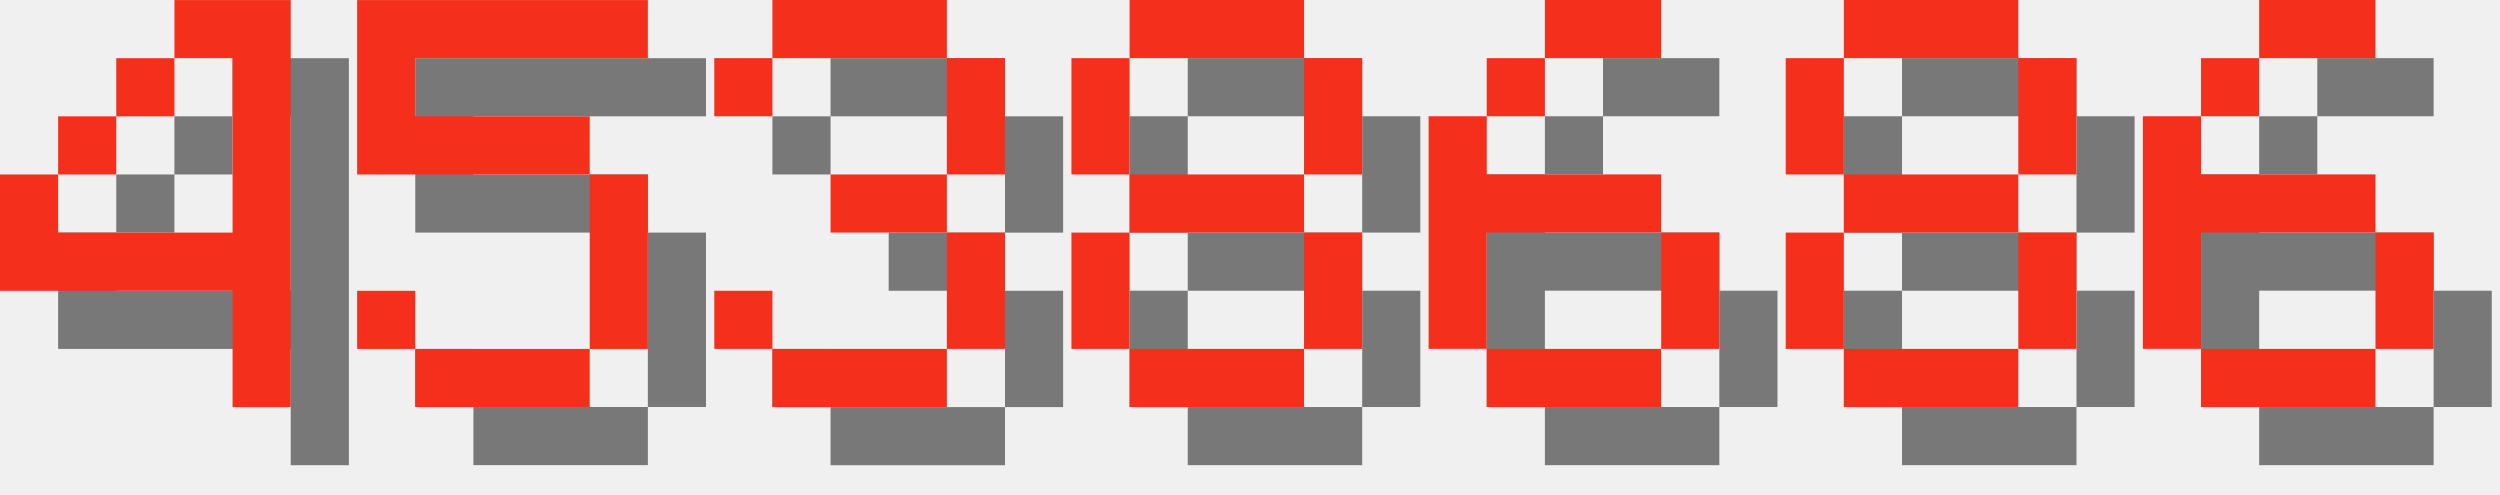
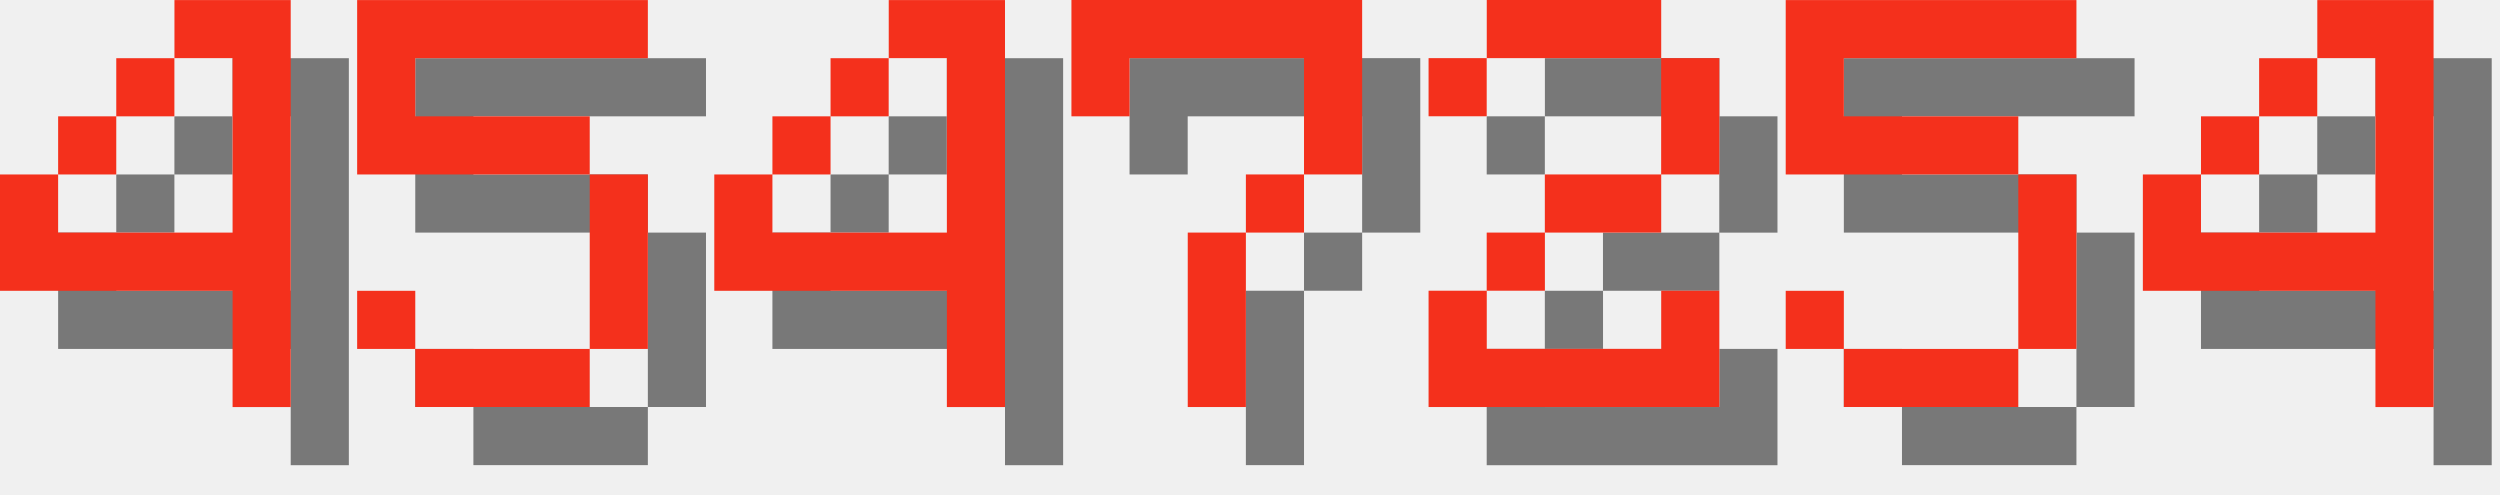
<svg xmlns="http://www.w3.org/2000/svg" version="1.1" width="182.0" height="36">
  <style>
        .text-foreground {
            fill: #F4301C;
        }
        .text-shadow {
            fill: #000000;
            fill-opacity: 0.5;
        }
    </style>
  <g class="digit" id="digit_4" transform="translate(0.0, 0), scale(4)">
    <path id="digit_4_shadow" class="text-shadow" d="m4.233 1.058v1.058h1.058v3.175h-3.175v-1.058h-1.058v2.117h4.233v2.117h1.058v-7.408h-2.117zm-2.117 3.175h1.058v-1.058h-1.058v1.058zm1.058-1.058h1.058v-1.058h-1.058v1.058z" fill-opacity=".5" style="paint-order:stroke fill markers" />
    <path id="digit_4_fg" class="text-foreground" d="m3.175 0v1.058h1.058v3.175h-3.175v-1.058h-1.058v2.117h4.233v2.117h1.058v-7.408h-2.117zm-2.117 3.175h1.058v-1.058h-1.058v1.058zm1.058-1.058h1.058v-1.058h-1.058v1.058z" fill="#fff" style="paint-order:stroke fill markers" />
  </g>
  <g class="digit" id="digit_5" transform="translate(26.0, 0), scale(4)">
    <path id="digit_5_shadow" class="text-shadow" d="m1.058 1.058v3.175h4.233v3.175h-3.175v-1.058h-1.058v1.058h1.058v1.058h3.175v-1.058h1.058v-3.175h-1.058v-1.058h-3.175v-1.058h4.233v-1.058h-5.292z" fill-opacity=".5" style="paint-order:stroke fill markers" />
    <path id="digit_5_fg" class="text-foreground" d="m0 0v3.175h4.233v3.175h-3.175v-1.058h-1.058v1.058h1.058v1.058h3.175v-1.058h1.058v-3.175h-1.058v-1.058h-3.175v-1.058h4.233v-1.058h-5.292z" fill="#fff" style="paint-order:stroke fill markers" />
  </g>
-   <g class="digit" id="digit_3" transform="translate(52.0, 0), scale(4)">
-     <path id="digit_3_shadow" class="text-shadow" d="m1.058 2.117v1.058h1.058v-1.058h3.175v2.117h-2.117v1.058h2.117v2.117h-3.175v-1.058h-1.058v1.058h1.058v1.058h3.175v-1.058h1.058v-2.117h-1.058v-1.058h1.058v-2.117h-1.058v-1.058h-3.175v1.058h-1.058z" fill-opacity=".5" style="paint-order:stroke fill markers" />
-     <path id="digit_3_fg" class="text-foreground" d="m0 1.058v1.058h1.058v-1.058h3.175v2.117h-2.117v1.058h2.117v2.117h-3.175v-1.058h-1.058v1.058h1.058v1.058h3.175v-1.058h1.058v-2.117h-1.058v-1.058h1.058v-2.117h-1.058v-1.058h-3.175v1.058h-1.058z" fill="#fff" style="paint-order:stroke fill markers" />
+   <g class="digit" id="digit_4" transform="translate(52.0, 0), scale(4)">
+     <path id="digit_4_shadow" class="text-shadow" d="m4.233 1.058v1.058h1.058v3.175h-3.175v-1.058h-1.058v2.117h4.233v2.117h1.058v-7.408h-2.117zm-2.117 3.175h1.058v-1.058h-1.058v1.058zm1.058-1.058h1.058v-1.058h-1.058v1.058z" fill-opacity=".5" style="paint-order:stroke fill markers" />
+     <path id="digit_4_fg" class="text-foreground" d="m3.175 0v1.058h1.058v3.175h-3.175v-1.058h-1.058v2.117h4.233v2.117h1.058v-7.408h-2.117zm-2.117 3.175h1.058v-1.058h-1.058v1.058zm1.058-1.058h1.058v-1.058h-1.058v1.058z" fill="#fff" style="paint-order:stroke fill markers" />
  </g>
-   <g class="digit" id="digit_8" transform="translate(78.0, 0), scale(4)">
-     <path id="digit_8_shadow" class="text-shadow" d="m2.117 1.058v1.058h3.175v-1.058h-3.175zm3.175 1.058v2.117h1.058v-2.117h-1.058zm0 2.117h-3.175v1.058h3.175v-1.058zm0 1.058v2.117h1.058v-2.117h-1.058zm0 2.117h-3.175v1.058h3.175v-1.058zm-3.175 0v-2.117h-1.058v2.117h1.058zm0-3.175v-2.117h-1.058v2.117h1.058z" fill-opacity=".5" style="paint-order:stroke fill markers" />
-     <path id="digit_8_fg" class="text-foreground" d="m1.058 0v1.058h3.175v-1.058h-3.175zm3.175 1.058v2.117h1.058v-2.117h-1.058zm0 2.117h-3.175v1.058h3.175v-1.058zm0 1.058v2.117h1.058v-2.117h-1.058zm0 2.117h-3.175v1.058h3.175v-1.058zm-3.175 0v-2.117h-1.058v2.117h1.058zm0-3.175v-2.117h-1.058v2.117h1.058z" fill="#fff" style="paint-order:stroke fill markers" />
+   <g class="digit" id="digit_7" transform="translate(78.0, 0), scale(4)">
+     <path id="digit_7_shadow" class="text-shadow" d="m1.058 1.058 2e-6 2.117h1.058v-1.058h3.175v1.058l2e-7 1.058h-1.058v1.058h-1.058l4e-7 3.175 1.058 1e-7v-3.175h1.058v-1.058h1.058l5e-7 -1.058v-2.117z" fill-opacity=".5" style="paint-order:stroke fill markers" />
+     <path id="digit_7_fg" class="text-foreground" d="m0 0 2e-6 2.117h1.058v-1.058h3.175v1.058l2e-7 1.058h-1.058v1.058h-1.058l4e-7 3.175 1.058 1e-7v-3.175h1.058v-1.058h1.058l5e-7 -1.058v-2.117z" fill="#fff" style="paint-order:stroke fill markers" />
  </g>
-   <g class="digit" id="digit_6" transform="translate(104.0, 0), scale(4)">
-     <path id="digit_6_shadow" class="text-shadow" d="m3.175 1.058v1.058h2.117v-1.058h-2.117zm0 1.058h-1.058v1.058h1.058v-1.058zm-1.058 1.058h-1.058v4.233h1.058v-2.117h3.175v-1.058h-3.175v-1.058zm3.175 2.117v2.117h1.058v-2.117h-1.058zm0 2.117h-3.175v1.058h3.175v-1.058z" fill-opacity=".5" style="paint-order:stroke fill markers" />
-     <path id="digit_6_fg" class="text-foreground" d="m2.117 0v1.058h2.117v-1.058h-2.117zm0 1.058h-1.058v1.058h1.058v-1.058zm-1.058 1.058h-1.058v4.233h1.058v-2.117h3.175v-1.058h-3.175v-1.058zm3.175 2.117v2.117h1.058v-2.117h-1.058zm0 2.117h-3.175v1.058h3.175v-1.058z" fill="#fff" style="paint-order:stroke fill markers" />
+   <g class="digit" id="digit_2" transform="translate(104.0, 0), scale(4)">
+     <path id="digit_2_shadow" class="text-shadow" d="m1.058 2.117v1.058h1.058v-1.058h3.175v2.117h-2.117v1.058h-1.058v1.058h-1.058v2.117h5.292v-2.117h-1.058v1.058h-3.175v-1.058h1.058v-1.058h2.117v-1.058h1.058v-2.117h-1.058v-1.058h-3.175v1.058h-1.058z" fill-opacity=".5" style="paint-order:stroke fill markers" />
+     <path id="digit_2_fg" class="text-foreground" d="m0 1.058v1.058h1.058v-1.058h3.175v2.117h-2.117v1.058h-1.058v1.058h-1.058v2.117h5.292v-2.117h-1.058v1.058h-3.175v-1.058h1.058v-1.058h2.117v-1.058h1.058v-2.117h-1.058v-1.058h-3.175v1.058h-1.058z" fill="#fff" style="paint-order:stroke fill markers" />
  </g>
-   <g class="digit" id="digit_8" transform="translate(130.0, 0), scale(4)">
-     <path id="digit_8_shadow" class="text-shadow" d="m2.117 1.058v1.058h3.175v-1.058h-3.175zm3.175 1.058v2.117h1.058v-2.117h-1.058zm0 2.117h-3.175v1.058h3.175v-1.058zm0 1.058v2.117h1.058v-2.117h-1.058zm0 2.117h-3.175v1.058h3.175v-1.058zm-3.175 0v-2.117h-1.058v2.117h1.058zm0-3.175v-2.117h-1.058v2.117h1.058z" fill-opacity=".5" style="paint-order:stroke fill markers" />
-     <path id="digit_8_fg" class="text-foreground" d="m1.058 0v1.058h3.175v-1.058h-3.175zm3.175 1.058v2.117h1.058v-2.117h-1.058zm0 2.117h-3.175v1.058h3.175v-1.058zm0 1.058v2.117h1.058v-2.117h-1.058zm0 2.117h-3.175v1.058h3.175v-1.058zm-3.175 0v-2.117h-1.058v2.117h1.058zm0-3.175v-2.117h-1.058v2.117h1.058z" fill="#fff" style="paint-order:stroke fill markers" />
+   <g class="digit" id="digit_5" transform="translate(130.0, 0), scale(4)">
+     <path id="digit_5_shadow" class="text-shadow" d="m1.058 1.058v3.175h4.233v3.175h-3.175v-1.058h-1.058v1.058h1.058v1.058h3.175v-1.058h1.058v-3.175h-1.058v-1.058h-3.175v-1.058h4.233v-1.058h-5.292z" fill-opacity=".5" style="paint-order:stroke fill markers" />
+     <path id="digit_5_fg" class="text-foreground" d="m0 0v3.175h4.233v3.175h-3.175v-1.058h-1.058v1.058h1.058v1.058h3.175v-1.058h1.058v-3.175h-1.058v-1.058h-3.175v-1.058h4.233v-1.058h-5.292z" fill="#fff" style="paint-order:stroke fill markers" />
  </g>
-   <g class="digit" id="digit_6" transform="translate(156.0, 0), scale(4)">
-     <path id="digit_6_shadow" class="text-shadow" d="m3.175 1.058v1.058h2.117v-1.058h-2.117zm0 1.058h-1.058v1.058h1.058v-1.058zm-1.058 1.058h-1.058v4.233h1.058v-2.117h3.175v-1.058h-3.175v-1.058zm3.175 2.117v2.117h1.058v-2.117h-1.058zm0 2.117h-3.175v1.058h3.175v-1.058z" fill-opacity=".5" style="paint-order:stroke fill markers" />
-     <path id="digit_6_fg" class="text-foreground" d="m2.117 0v1.058h2.117v-1.058h-2.117zm0 1.058h-1.058v1.058h1.058v-1.058zm-1.058 1.058h-1.058v4.233h1.058v-2.117h3.175v-1.058h-3.175v-1.058zm3.175 2.117v2.117h1.058v-2.117h-1.058zm0 2.117h-3.175v1.058h3.175v-1.058z" fill="#fff" style="paint-order:stroke fill markers" />
+   <g class="digit" id="digit_4" transform="translate(156.0, 0), scale(4)">
+     <path id="digit_4_shadow" class="text-shadow" d="m4.233 1.058v1.058h1.058v3.175h-3.175v-1.058h-1.058v2.117h4.233v2.117h1.058v-7.408h-2.117zm-2.117 3.175h1.058v-1.058h-1.058v1.058zm1.058-1.058h1.058v-1.058h-1.058v1.058z" fill-opacity=".5" style="paint-order:stroke fill markers" />
+     <path id="digit_4_fg" class="text-foreground" d="m3.175 0v1.058h1.058v3.175h-3.175v-1.058h-1.058v2.117h4.233v2.117h1.058v-7.408h-2.117zm-2.117 3.175h1.058v-1.058h-1.058v1.058zm1.058-1.058h1.058v-1.058h-1.058v1.058z" fill="#fff" style="paint-order:stroke fill markers" />
  </g>
</svg>
